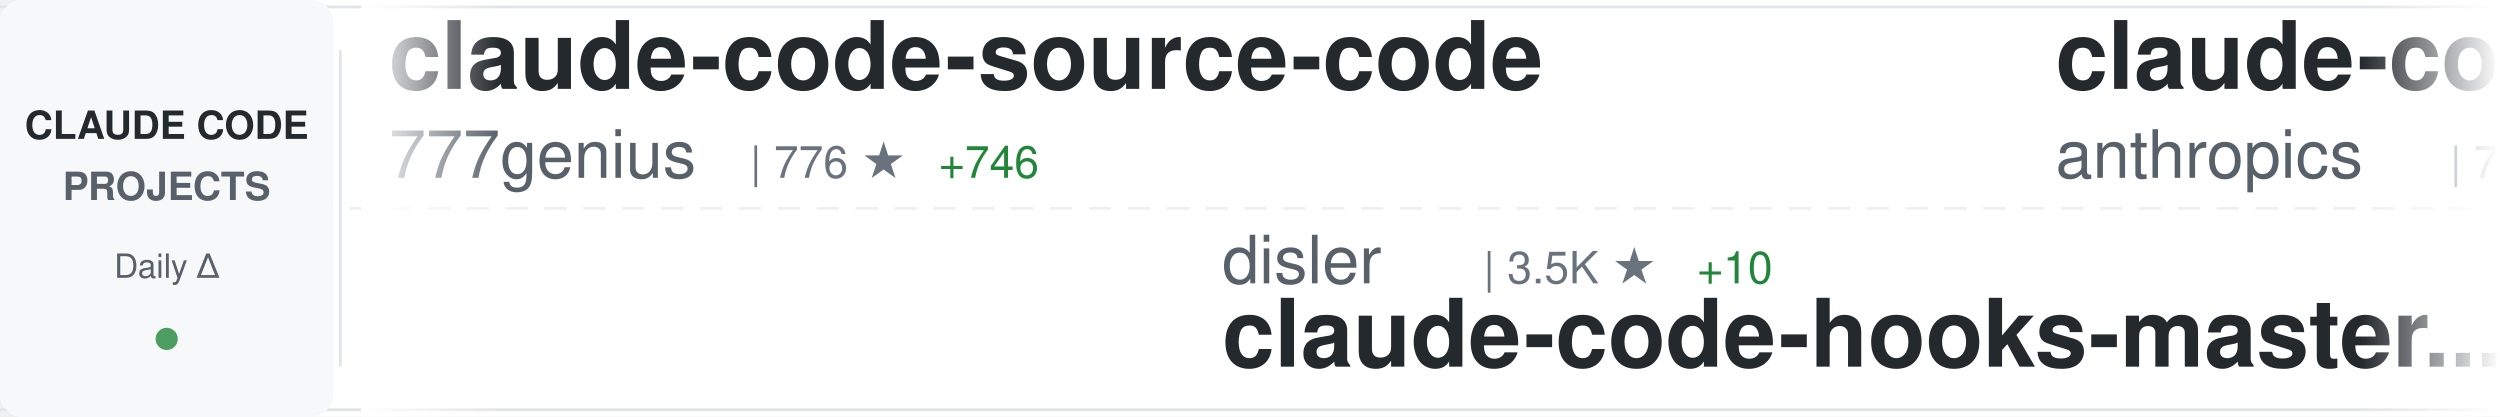
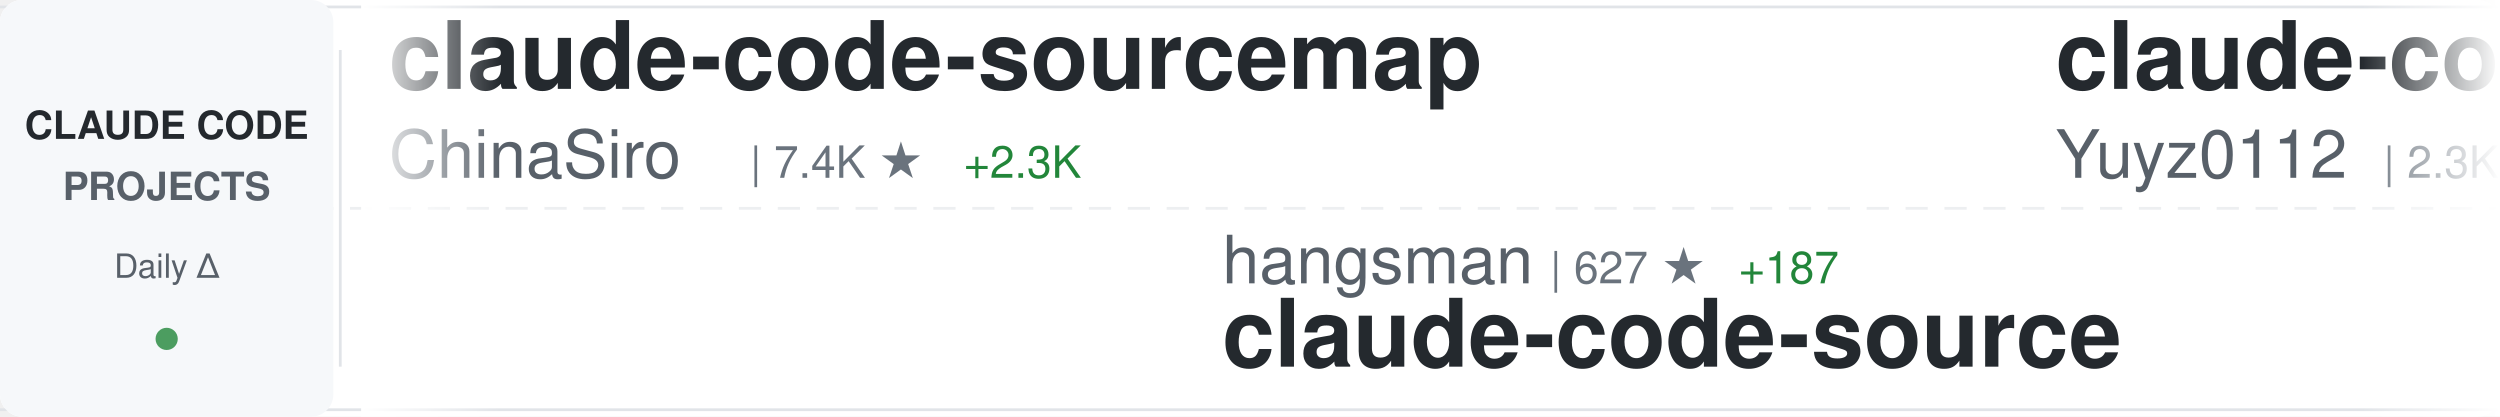
<svg xmlns="http://www.w3.org/2000/svg" width="900" height="150">
  <defs>
    <linearGradient id="awesomeLeftFade" x1="0%" y1="0%" x2="100%" y2="0%">
      <stop offset="0%" style="stop-color:#ffffff;stop-opacity:1" />
      <stop offset="100%" style="stop-color:#ffffff;stop-opacity:0" />
    </linearGradient>
    <linearGradient id="awesomeRightFade" x1="0%" y1="0%" x2="100%" y2="0%">
      <stop offset="0%" style="stop-color:#ffffff;stop-opacity:0" />
      <stop offset="100%" style="stop-color:#ffffff;stop-opacity:1" />
    </linearGradient>
  </defs>
  <rect width="900" height="150" fill="#ffffff" rx="8" />
  <rect x="0" y="2" width="900" height="1" fill="#e1e4e8" />
  <rect x="0" y="147" width="900" height="1" fill="#e1e4e8" />
  <line x1="0" y1="75" x2="900" y2="75" stroke="#e1e4e8" stroke-width="1" stroke-dasharray="8 6" opacity="0.6" />
  <rect x="0" y="0" width="120" height="150" fill="#f6f8fa" rx="8" />
  <text x="60" y="50" font-family="-apple-system, BlinkMacSystemFont, 'Segoe UI', Helvetica, Arial, sans-serif" font-size="14" font-weight="600" fill="#24292e" text-anchor="middle">CLAUDE CODE</text>
  <text x="60" y="72" font-family="-apple-system, BlinkMacSystemFont, 'Segoe UI', Helvetica, Arial, sans-serif" font-size="14" font-weight="600" fill="#586069" text-anchor="middle">PROJECTS</text>
  <text x="60" y="100" font-family="-apple-system, BlinkMacSystemFont, 'Segoe UI', Helvetica, Arial, sans-serif" font-size="12" font-weight="500" fill="#586069" text-anchor="middle">Daily Δ</text>
  <circle cx="60" cy="122" r="4" fill="#22863a" opacity="0.8" />
  <rect x="122" y="18" width="1" height="114" fill="#e1e4e8" />
  <clipPath id="awesomeTickerClip">
    <rect x="130" y="0" width="770" height="150" />
  </clipPath>
  <g clip-path="url(#awesomeTickerClip)">
    <g id="awesomeTickerItems">
      <animateTransform attributeName="transform" attributeType="XML" type="translate" from="0 0" to="-3000 0" dur="54s" repeatCount="indefinite" />
      <g transform="translate(0, 0)">
-         <text x="140" y="32" font-family="-apple-system, BlinkMacSystemFont, 'Segoe UI', Helvetica, Arial, sans-serif" font-size="34" font-weight="600" fill="#24292e">claude-code-source-code</text>
-         <text x="140" y="64" font-family="-apple-system, BlinkMacSystemFont, 'Segoe UI', Helvetica, Arial, sans-serif" font-size="24" font-weight="400" fill="#586069">777genius</text>
-         <text x="270" y="64" font-family="-apple-system, BlinkMacSystemFont, 'Segoe UI', Helvetica, Arial, sans-serif" font-size="16" font-weight="500" fill="#6a737d">| 776 ★</text>
-         <text x="338" y="64" font-family="-apple-system, BlinkMacSystemFont, 'Segoe UI', Helvetica, Arial, sans-serif" font-size="16" font-weight="500" fill="#22863a"> +746</text>
+         <text x="140" y="32" font-family="-apple-system, BlinkMacSystemFont, 'Segoe UI', Helvetica, Arial, sans-serif" font-size="34" font-weight="600" fill="#24292e">claude-code-sourcemap</text>
+         <text x="140" y="64" font-family="-apple-system, BlinkMacSystemFont, 'Segoe UI', Helvetica, Arial, sans-serif" font-size="24" font-weight="400" fill="#586069">ChinaSiro</text>
+         <text x="270" y="64" font-family="-apple-system, BlinkMacSystemFont, 'Segoe UI', Helvetica, Arial, sans-serif" font-size="16" font-weight="500" fill="#6a737d">| 7.4K ★</text>
+         <text x="347" y="64" font-family="-apple-system, BlinkMacSystemFont, 'Segoe UI', Helvetica, Arial, sans-serif" font-size="16" font-weight="500" fill="#22863a"> +2.3K</text>
      </g>
      <g transform="translate(300, 0)">
-         <text x="140" y="102" font-family="-apple-system, BlinkMacSystemFont, 'Segoe UI', Helvetica, Arial, sans-serif" font-size="24" font-weight="400" fill="#586069">disler</text>
-         <text x="234" y="102" font-family="-apple-system, BlinkMacSystemFont, 'Segoe UI', Helvetica, Arial, sans-serif" font-size="16" font-weight="500" fill="#6a737d">| 3.5K ★</text>
-         <text x="311" y="102" font-family="-apple-system, BlinkMacSystemFont, 'Segoe UI', Helvetica, Arial, sans-serif" font-size="16" font-weight="500" fill="#22863a"> +10</text>
-         <text x="140" y="132" font-family="-apple-system, BlinkMacSystemFont, 'Segoe UI', Helvetica, Arial, sans-serif" font-size="34" font-weight="600" fill="#24292e">claude-code-hooks-master...</text>
+         <text x="140" y="102" font-family="-apple-system, BlinkMacSystemFont, 'Segoe UI', Helvetica, Arial, sans-serif" font-size="24" font-weight="400" fill="#586069">hangsman</text>
+         <text x="258" y="102" font-family="-apple-system, BlinkMacSystemFont, 'Segoe UI', Helvetica, Arial, sans-serif" font-size="16" font-weight="500" fill="#6a737d">| 627 ★</text>
+         <text x="326" y="102" font-family="-apple-system, BlinkMacSystemFont, 'Segoe UI', Helvetica, Arial, sans-serif" font-size="16" font-weight="500" fill="#22863a"> +187</text>
+         <text x="140" y="132" font-family="-apple-system, BlinkMacSystemFont, 'Segoe UI', Helvetica, Arial, sans-serif" font-size="34" font-weight="600" fill="#24292e">claude-code-source</text>
      </g>
      <g transform="translate(600, 0)">
-         <text x="140" y="32" font-family="-apple-system, BlinkMacSystemFont, 'Segoe UI', Helvetica, Arial, sans-serif" font-size="34" font-weight="600" fill="#24292e">claude-code-base-action</text>
-         <text x="140" y="64" font-family="-apple-system, BlinkMacSystemFont, 'Segoe UI', Helvetica, Arial, sans-serif" font-size="24" font-weight="400" fill="#586069">anthropics</text>
-         <text x="282" y="64" font-family="-apple-system, BlinkMacSystemFont, 'Segoe UI', Helvetica, Arial, sans-serif" font-size="16" font-weight="500" fill="#6a737d">| 759 ★</text>
-         <text x="350" y="64" font-family="-apple-system, BlinkMacSystemFont, 'Segoe UI', Helvetica, Arial, sans-serif" font-size="16" font-weight="500" fill="#22863a"> +16</text>
+         <text x="140" y="32" font-family="-apple-system, BlinkMacSystemFont, 'Segoe UI', Helvetica, Arial, sans-serif" font-size="34" font-weight="600" fill="#24292e">claude-code-reverse</text>
+         <text x="140" y="64" font-family="-apple-system, BlinkMacSystemFont, 'Segoe UI', Helvetica, Arial, sans-serif" font-size="24" font-weight="400" fill="#586069">Yuyz0112</text>
+         <text x="258" y="64" font-family="-apple-system, BlinkMacSystemFont, 'Segoe UI', Helvetica, Arial, sans-serif" font-size="16" font-weight="500" fill="#6a737d">| 2.3K ★</text>
+         <text x="335" y="64" font-family="-apple-system, BlinkMacSystemFont, 'Segoe UI', Helvetica, Arial, sans-serif" font-size="16" font-weight="500" fill="#22863a"> +11</text>
      </g>
      <g transform="translate(900, 0)">
-         <text x="140" y="102" font-family="-apple-system, BlinkMacSystemFont, 'Segoe UI', Helvetica, Arial, sans-serif" font-size="24" font-weight="400" fill="#586069">fuergaosi233</text>
-         <text x="306" y="102" font-family="-apple-system, BlinkMacSystemFont, 'Segoe UI', Helvetica, Arial, sans-serif" font-size="16" font-weight="500" fill="#6a737d">| 2.3K ★</text>
-         <text x="383" y="102" font-family="-apple-system, BlinkMacSystemFont, 'Segoe UI', Helvetica, Arial, sans-serif" font-size="16" font-weight="500" fill="#22863a"> +16</text>
-         <text x="140" y="132" font-family="-apple-system, BlinkMacSystemFont, 'Segoe UI', Helvetica, Arial, sans-serif" font-size="34" font-weight="600" fill="#24292e">claude-code-proxy</text>
+         <text x="140" y="102" font-family="-apple-system, BlinkMacSystemFont, 'Segoe UI', Helvetica, Arial, sans-serif" font-size="24" font-weight="400" fill="#586069">lst97</text>
+         <text x="222" y="102" font-family="-apple-system, BlinkMacSystemFont, 'Segoe UI', Helvetica, Arial, sans-serif" font-size="16" font-weight="500" fill="#6a737d">| 1.5K ★</text>
+         <text x="299" y="102" font-family="-apple-system, BlinkMacSystemFont, 'Segoe UI', Helvetica, Arial, sans-serif" font-size="16" font-weight="500" fill="#22863a"> +5</text>
+         <text x="140" y="132" font-family="-apple-system, BlinkMacSystemFont, 'Segoe UI', Helvetica, Arial, sans-serif" font-size="34" font-weight="600" fill="#24292e">claude-code-sub-agents</text>
      </g>
      <g transform="translate(1200, 0)">
-         <text x="140" y="32" font-family="-apple-system, BlinkMacSystemFont, 'Segoe UI', Helvetica, Arial, sans-serif" font-size="34" font-weight="600" fill="#24292e">awesome-claude-code-suba...</text>
-         <text x="140" y="64" font-family="-apple-system, BlinkMacSystemFont, 'Segoe UI', Helvetica, Arial, sans-serif" font-size="24" font-weight="400" fill="#586069">VoltAgent</text>
-         <text x="270" y="64" font-family="-apple-system, BlinkMacSystemFont, 'Segoe UI', Helvetica, Arial, sans-serif" font-size="16" font-weight="500" fill="#6a737d">| 15.9K ★</text>
-         <text x="356" y="64" font-family="-apple-system, BlinkMacSystemFont, 'Segoe UI', Helvetica, Arial, sans-serif" font-size="16" font-weight="500" fill="#22863a"> +124</text>
+         <text x="140" y="32" font-family="-apple-system, BlinkMacSystemFont, 'Segoe UI', Helvetica, Arial, sans-serif" font-size="34" font-weight="600" fill="#24292e">claude-code</text>
+         <text x="140" y="64" font-family="-apple-system, BlinkMacSystemFont, 'Segoe UI', Helvetica, Arial, sans-serif" font-size="24" font-weight="400" fill="#586069">beita6969</text>
+         <text x="270" y="64" font-family="-apple-system, BlinkMacSystemFont, 'Segoe UI', Helvetica, Arial, sans-serif" font-size="16" font-weight="500" fill="#6a737d">| 232 ★</text>
+         <text x="338" y="64" font-family="-apple-system, BlinkMacSystemFont, 'Segoe UI', Helvetica, Arial, sans-serif" font-size="16" font-weight="500" fill="#22863a"> +75</text>
      </g>
      <g transform="translate(1500, 0)">
-         <text x="140" y="102" font-family="-apple-system, BlinkMacSystemFont, 'Segoe UI', Helvetica, Arial, sans-serif" font-size="24" font-weight="400" fill="#586069">simonw</text>
-         <text x="234" y="102" font-family="-apple-system, BlinkMacSystemFont, 'Segoe UI', Helvetica, Arial, sans-serif" font-size="16" font-weight="500" fill="#6a737d">| 1.4K ★</text>
-         <text x="311" y="102" font-family="-apple-system, BlinkMacSystemFont, 'Segoe UI', Helvetica, Arial, sans-serif" font-size="16" font-weight="500" fill="#22863a"> +4</text>
-         <text x="140" y="132" font-family="-apple-system, BlinkMacSystemFont, 'Segoe UI', Helvetica, Arial, sans-serif" font-size="34" font-weight="600" fill="#24292e">claude-code-transcripts</text>
+         <text x="140" y="102" font-family="-apple-system, BlinkMacSystemFont, 'Segoe UI', Helvetica, Arial, sans-serif" font-size="24" font-weight="400" fill="#586069">zstmfhy</text>
+         <text x="246" y="102" font-family="-apple-system, BlinkMacSystemFont, 'Segoe UI', Helvetica, Arial, sans-serif" font-size="16" font-weight="500" fill="#6a737d">| 155 ★</text>
+         <text x="314" y="102" font-family="-apple-system, BlinkMacSystemFont, 'Segoe UI', Helvetica, Arial, sans-serif" font-size="16" font-weight="500" fill="#22863a"> +41</text>
+         <text x="140" y="132" font-family="-apple-system, BlinkMacSystemFont, 'Segoe UI', Helvetica, Arial, sans-serif" font-size="34" font-weight="600" fill="#24292e">Claude-code</text>
      </g>
      <g transform="translate(1800, 0)">
+         <text x="140" y="32" font-family="-apple-system, BlinkMacSystemFont, 'Segoe UI', Helvetica, Arial, sans-serif" font-size="34" font-weight="600" fill="#24292e">leaked-claude-code</text>
+         <text x="140" y="64" font-family="-apple-system, BlinkMacSystemFont, 'Segoe UI', Helvetica, Arial, sans-serif" font-size="24" font-weight="400" fill="#586069">leaked-claude-code</text>
+         <text x="378" y="64" font-family="-apple-system, BlinkMacSystemFont, 'Segoe UI', Helvetica, Arial, sans-serif" font-size="16" font-weight="500" fill="#6a737d">| 470 ★</text>
+         <text x="446" y="64" font-family="-apple-system, BlinkMacSystemFont, 'Segoe UI', Helvetica, Arial, sans-serif" font-size="16" font-weight="500" fill="#22863a"> +295</text>
+       </g>
+       <g transform="translate(2100, 0)">
+         <text x="140" y="102" font-family="-apple-system, BlinkMacSystemFont, 'Segoe UI', Helvetica, Arial, sans-serif" font-size="24" font-weight="400" fill="#586069">nishimoto265</text>
+         <text x="306" y="102" font-family="-apple-system, BlinkMacSystemFont, 'Segoe UI', Helvetica, Arial, sans-serif" font-size="16" font-weight="500" fill="#6a737d">| 495 ★</text>
+         <text x="140" y="132" font-family="-apple-system, BlinkMacSystemFont, 'Segoe UI', Helvetica, Arial, sans-serif" font-size="34" font-weight="600" fill="#24292e">Claude-Code-Communicatio...</text>
+       </g>
+       <g transform="translate(2400, 0)">
+         <text x="140" y="32" font-family="-apple-system, BlinkMacSystemFont, 'Segoe UI', Helvetica, Arial, sans-serif" font-size="34" font-weight="600" fill="#24292e">Claude-Code</text>
+         <text x="140" y="64" font-family="-apple-system, BlinkMacSystemFont, 'Segoe UI', Helvetica, Arial, sans-serif" font-size="24" font-weight="400" fill="#586069">pengchengneo</text>
+         <text x="306" y="64" font-family="-apple-system, BlinkMacSystemFont, 'Segoe UI', Helvetica, Arial, sans-serif" font-size="16" font-weight="500" fill="#6a737d">| 770 ★</text>
+         <text x="374" y="64" font-family="-apple-system, BlinkMacSystemFont, 'Segoe UI', Helvetica, Arial, sans-serif" font-size="16" font-weight="500" fill="#22863a"> +248</text>
+       </g>
+       <g transform="translate(2700, 0)">
+         <text x="140" y="102" font-family="-apple-system, BlinkMacSystemFont, 'Segoe UI', Helvetica, Arial, sans-serif" font-size="24" font-weight="400" fill="#586069">xorespesp</text>
+         <text x="270" y="102" font-family="-apple-system, BlinkMacSystemFont, 'Segoe UI', Helvetica, Arial, sans-serif" font-size="16" font-weight="500" fill="#6a737d">| 159 ★</text>
+         <text x="338" y="102" font-family="-apple-system, BlinkMacSystemFont, 'Segoe UI', Helvetica, Arial, sans-serif" font-size="16" font-weight="500" fill="#22863a"> +83</text>
+         <text x="140" y="132" font-family="-apple-system, BlinkMacSystemFont, 'Segoe UI', Helvetica, Arial, sans-serif" font-size="34" font-weight="600" fill="#24292e">claude-code</text>
+       </g>
+       <g transform="translate(3000, 0)">
        <text x="140" y="32" font-family="-apple-system, BlinkMacSystemFont, 'Segoe UI', Helvetica, Arial, sans-serif" font-size="34" font-weight="600" fill="#24292e">claude-code-sourcemap</text>
        <text x="140" y="64" font-family="-apple-system, BlinkMacSystemFont, 'Segoe UI', Helvetica, Arial, sans-serif" font-size="24" font-weight="400" fill="#586069">ChinaSiro</text>
-         <text x="270" y="64" font-family="-apple-system, BlinkMacSystemFont, 'Segoe UI', Helvetica, Arial, sans-serif" font-size="16" font-weight="500" fill="#6a737d">| 7.2K ★</text>
-         <text x="347" y="64" font-family="-apple-system, BlinkMacSystemFont, 'Segoe UI', Helvetica, Arial, sans-serif" font-size="16" font-weight="500" fill="#22863a"> +3.2K</text>
-       </g>
-       <g transform="translate(2100, 0)">
-         <text x="140" y="102" font-family="-apple-system, BlinkMacSystemFont, 'Segoe UI', Helvetica, Arial, sans-serif" font-size="24" font-weight="400" fill="#586069">Pimzino</text>
-         <text x="246" y="102" font-family="-apple-system, BlinkMacSystemFont, 'Segoe UI', Helvetica, Arial, sans-serif" font-size="16" font-weight="500" fill="#6a737d">| 3.6K ★</text>
-         <text x="323" y="102" font-family="-apple-system, BlinkMacSystemFont, 'Segoe UI', Helvetica, Arial, sans-serif" font-size="16" font-weight="500" fill="#22863a"> +6</text>
-         <text x="140" y="132" font-family="-apple-system, BlinkMacSystemFont, 'Segoe UI', Helvetica, Arial, sans-serif" font-size="34" font-weight="600" fill="#24292e">claude-code-spec-workflo...</text>
-       </g>
-       <g transform="translate(2400, 0)">
-         <text x="140" y="32" font-family="-apple-system, BlinkMacSystemFont, 'Segoe UI', Helvetica, Arial, sans-serif" font-size="34" font-weight="600" fill="#24292e">ralph</text>
-         <text x="140" y="64" font-family="-apple-system, BlinkMacSystemFont, 'Segoe UI', Helvetica, Arial, sans-serif" font-size="24" font-weight="400" fill="#586069">snarktank</text>
-         <text x="270" y="64" font-family="-apple-system, BlinkMacSystemFont, 'Segoe UI', Helvetica, Arial, sans-serif" font-size="16" font-weight="500" fill="#6a737d">| 14.2K ★</text>
-         <text x="356" y="64" font-family="-apple-system, BlinkMacSystemFont, 'Segoe UI', Helvetica, Arial, sans-serif" font-size="16" font-weight="500" fill="#22863a"> +54</text>
-       </g>
-       <g transform="translate(2700, 0)">
-         <text x="140" y="102" font-family="-apple-system, BlinkMacSystemFont, 'Segoe UI', Helvetica, Arial, sans-serif" font-size="24" font-weight="400" fill="#586069">anthropics</text>
-         <text x="282" y="102" font-family="-apple-system, BlinkMacSystemFont, 'Segoe UI', Helvetica, Arial, sans-serif" font-size="16" font-weight="500" fill="#6a737d">| 4.1K ★</text>
-         <text x="359" y="102" font-family="-apple-system, BlinkMacSystemFont, 'Segoe UI', Helvetica, Arial, sans-serif" font-size="16" font-weight="500" fill="#22863a"> +24</text>
-         <text x="140" y="132" font-family="-apple-system, BlinkMacSystemFont, 'Segoe UI', Helvetica, Arial, sans-serif" font-size="34" font-weight="600" fill="#24292e">claude-code-security-rev...</text>
-       </g>
-       <g transform="translate(3000, 0)">
-         <text x="140" y="32" font-family="-apple-system, BlinkMacSystemFont, 'Segoe UI', Helvetica, Arial, sans-serif" font-size="34" font-weight="600" fill="#24292e">claude-code-source-code</text>
-         <text x="140" y="64" font-family="-apple-system, BlinkMacSystemFont, 'Segoe UI', Helvetica, Arial, sans-serif" font-size="24" font-weight="400" fill="#586069">777genius</text>
-         <text x="270" y="64" font-family="-apple-system, BlinkMacSystemFont, 'Segoe UI', Helvetica, Arial, sans-serif" font-size="16" font-weight="500" fill="#6a737d">| 776 ★</text>
-         <text x="338" y="64" font-family="-apple-system, BlinkMacSystemFont, 'Segoe UI', Helvetica, Arial, sans-serif" font-size="16" font-weight="500" fill="#22863a"> +746</text>
+         <text x="270" y="64" font-family="-apple-system, BlinkMacSystemFont, 'Segoe UI', Helvetica, Arial, sans-serif" font-size="16" font-weight="500" fill="#6a737d">| 7.4K ★</text>
+         <text x="347" y="64" font-family="-apple-system, BlinkMacSystemFont, 'Segoe UI', Helvetica, Arial, sans-serif" font-size="16" font-weight="500" fill="#22863a"> +2.3K</text>
      </g>
      <g transform="translate(3300, 0)">
-         <text x="140" y="102" font-family="-apple-system, BlinkMacSystemFont, 'Segoe UI', Helvetica, Arial, sans-serif" font-size="24" font-weight="400" fill="#586069">disler</text>
-         <text x="234" y="102" font-family="-apple-system, BlinkMacSystemFont, 'Segoe UI', Helvetica, Arial, sans-serif" font-size="16" font-weight="500" fill="#6a737d">| 3.5K ★</text>
-         <text x="311" y="102" font-family="-apple-system, BlinkMacSystemFont, 'Segoe UI', Helvetica, Arial, sans-serif" font-size="16" font-weight="500" fill="#22863a"> +10</text>
-         <text x="140" y="132" font-family="-apple-system, BlinkMacSystemFont, 'Segoe UI', Helvetica, Arial, sans-serif" font-size="34" font-weight="600" fill="#24292e">claude-code-hooks-master...</text>
+         <text x="140" y="102" font-family="-apple-system, BlinkMacSystemFont, 'Segoe UI', Helvetica, Arial, sans-serif" font-size="24" font-weight="400" fill="#586069">hangsman</text>
+         <text x="258" y="102" font-family="-apple-system, BlinkMacSystemFont, 'Segoe UI', Helvetica, Arial, sans-serif" font-size="16" font-weight="500" fill="#6a737d">| 627 ★</text>
+         <text x="326" y="102" font-family="-apple-system, BlinkMacSystemFont, 'Segoe UI', Helvetica, Arial, sans-serif" font-size="16" font-weight="500" fill="#22863a"> +187</text>
+         <text x="140" y="132" font-family="-apple-system, BlinkMacSystemFont, 'Segoe UI', Helvetica, Arial, sans-serif" font-size="34" font-weight="600" fill="#24292e">claude-code-source</text>
      </g>
      <g transform="translate(3600, 0)">
-         <text x="140" y="32" font-family="-apple-system, BlinkMacSystemFont, 'Segoe UI', Helvetica, Arial, sans-serif" font-size="34" font-weight="600" fill="#24292e">claude-code-base-action</text>
-         <text x="140" y="64" font-family="-apple-system, BlinkMacSystemFont, 'Segoe UI', Helvetica, Arial, sans-serif" font-size="24" font-weight="400" fill="#586069">anthropics</text>
-         <text x="282" y="64" font-family="-apple-system, BlinkMacSystemFont, 'Segoe UI', Helvetica, Arial, sans-serif" font-size="16" font-weight="500" fill="#6a737d">| 759 ★</text>
-         <text x="350" y="64" font-family="-apple-system, BlinkMacSystemFont, 'Segoe UI', Helvetica, Arial, sans-serif" font-size="16" font-weight="500" fill="#22863a"> +16</text>
+         <text x="140" y="32" font-family="-apple-system, BlinkMacSystemFont, 'Segoe UI', Helvetica, Arial, sans-serif" font-size="34" font-weight="600" fill="#24292e">claude-code-reverse</text>
+         <text x="140" y="64" font-family="-apple-system, BlinkMacSystemFont, 'Segoe UI', Helvetica, Arial, sans-serif" font-size="24" font-weight="400" fill="#586069">Yuyz0112</text>
+         <text x="258" y="64" font-family="-apple-system, BlinkMacSystemFont, 'Segoe UI', Helvetica, Arial, sans-serif" font-size="16" font-weight="500" fill="#6a737d">| 2.3K ★</text>
+         <text x="335" y="64" font-family="-apple-system, BlinkMacSystemFont, 'Segoe UI', Helvetica, Arial, sans-serif" font-size="16" font-weight="500" fill="#22863a"> +11</text>
      </g>
      <g transform="translate(3900, 0)">
-         <text x="140" y="102" font-family="-apple-system, BlinkMacSystemFont, 'Segoe UI', Helvetica, Arial, sans-serif" font-size="24" font-weight="400" fill="#586069">fuergaosi233</text>
-         <text x="306" y="102" font-family="-apple-system, BlinkMacSystemFont, 'Segoe UI', Helvetica, Arial, sans-serif" font-size="16" font-weight="500" fill="#6a737d">| 2.3K ★</text>
-         <text x="383" y="102" font-family="-apple-system, BlinkMacSystemFont, 'Segoe UI', Helvetica, Arial, sans-serif" font-size="16" font-weight="500" fill="#22863a"> +16</text>
-         <text x="140" y="132" font-family="-apple-system, BlinkMacSystemFont, 'Segoe UI', Helvetica, Arial, sans-serif" font-size="34" font-weight="600" fill="#24292e">claude-code-proxy</text>
+         <text x="140" y="102" font-family="-apple-system, BlinkMacSystemFont, 'Segoe UI', Helvetica, Arial, sans-serif" font-size="24" font-weight="400" fill="#586069">lst97</text>
+         <text x="222" y="102" font-family="-apple-system, BlinkMacSystemFont, 'Segoe UI', Helvetica, Arial, sans-serif" font-size="16" font-weight="500" fill="#6a737d">| 1.5K ★</text>
+         <text x="299" y="102" font-family="-apple-system, BlinkMacSystemFont, 'Segoe UI', Helvetica, Arial, sans-serif" font-size="16" font-weight="500" fill="#22863a"> +5</text>
+         <text x="140" y="132" font-family="-apple-system, BlinkMacSystemFont, 'Segoe UI', Helvetica, Arial, sans-serif" font-size="34" font-weight="600" fill="#24292e">claude-code-sub-agents</text>
      </g>
    </g>
  </g>
  <rect x="130" y="0" width="50" height="150" fill="url(#awesomeLeftFade)" />
  <rect x="850" y="0" width="50" height="150" fill="url(#awesomeRightFade)" />
</svg>
